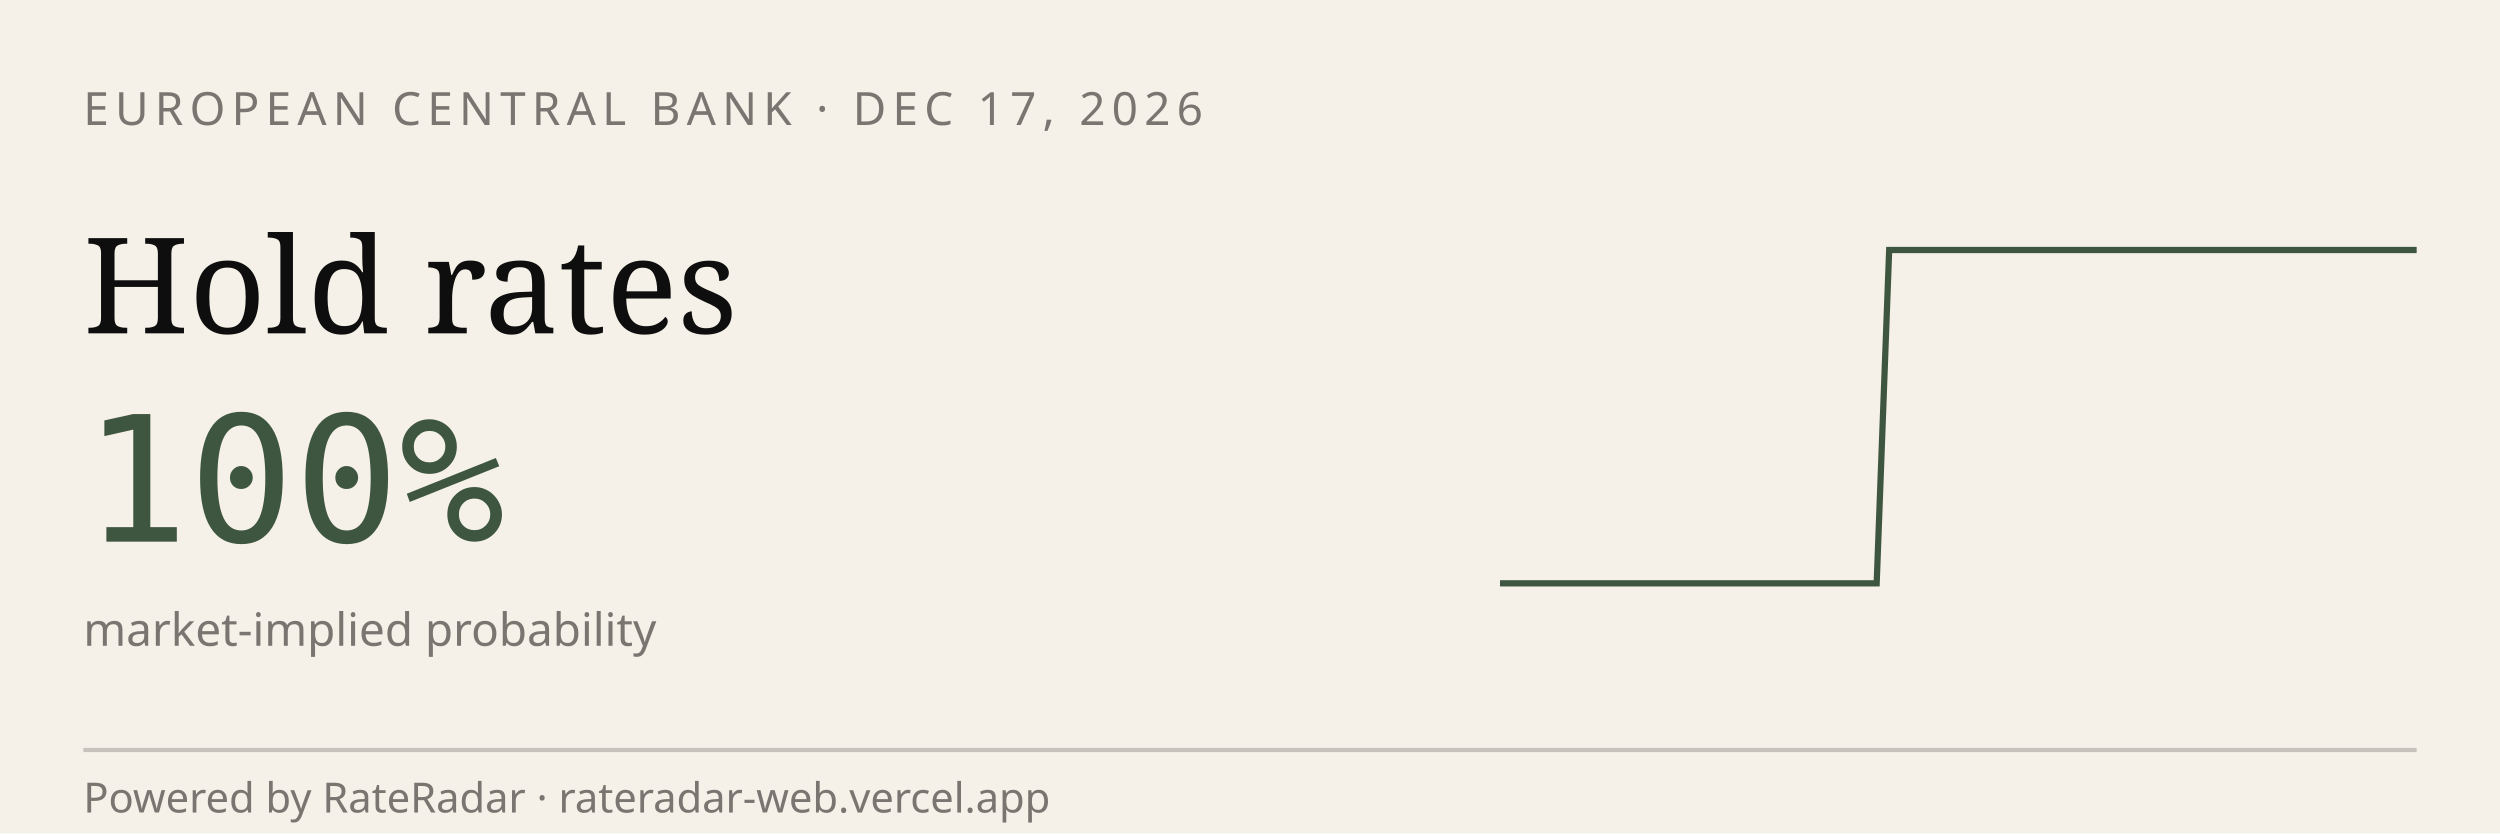
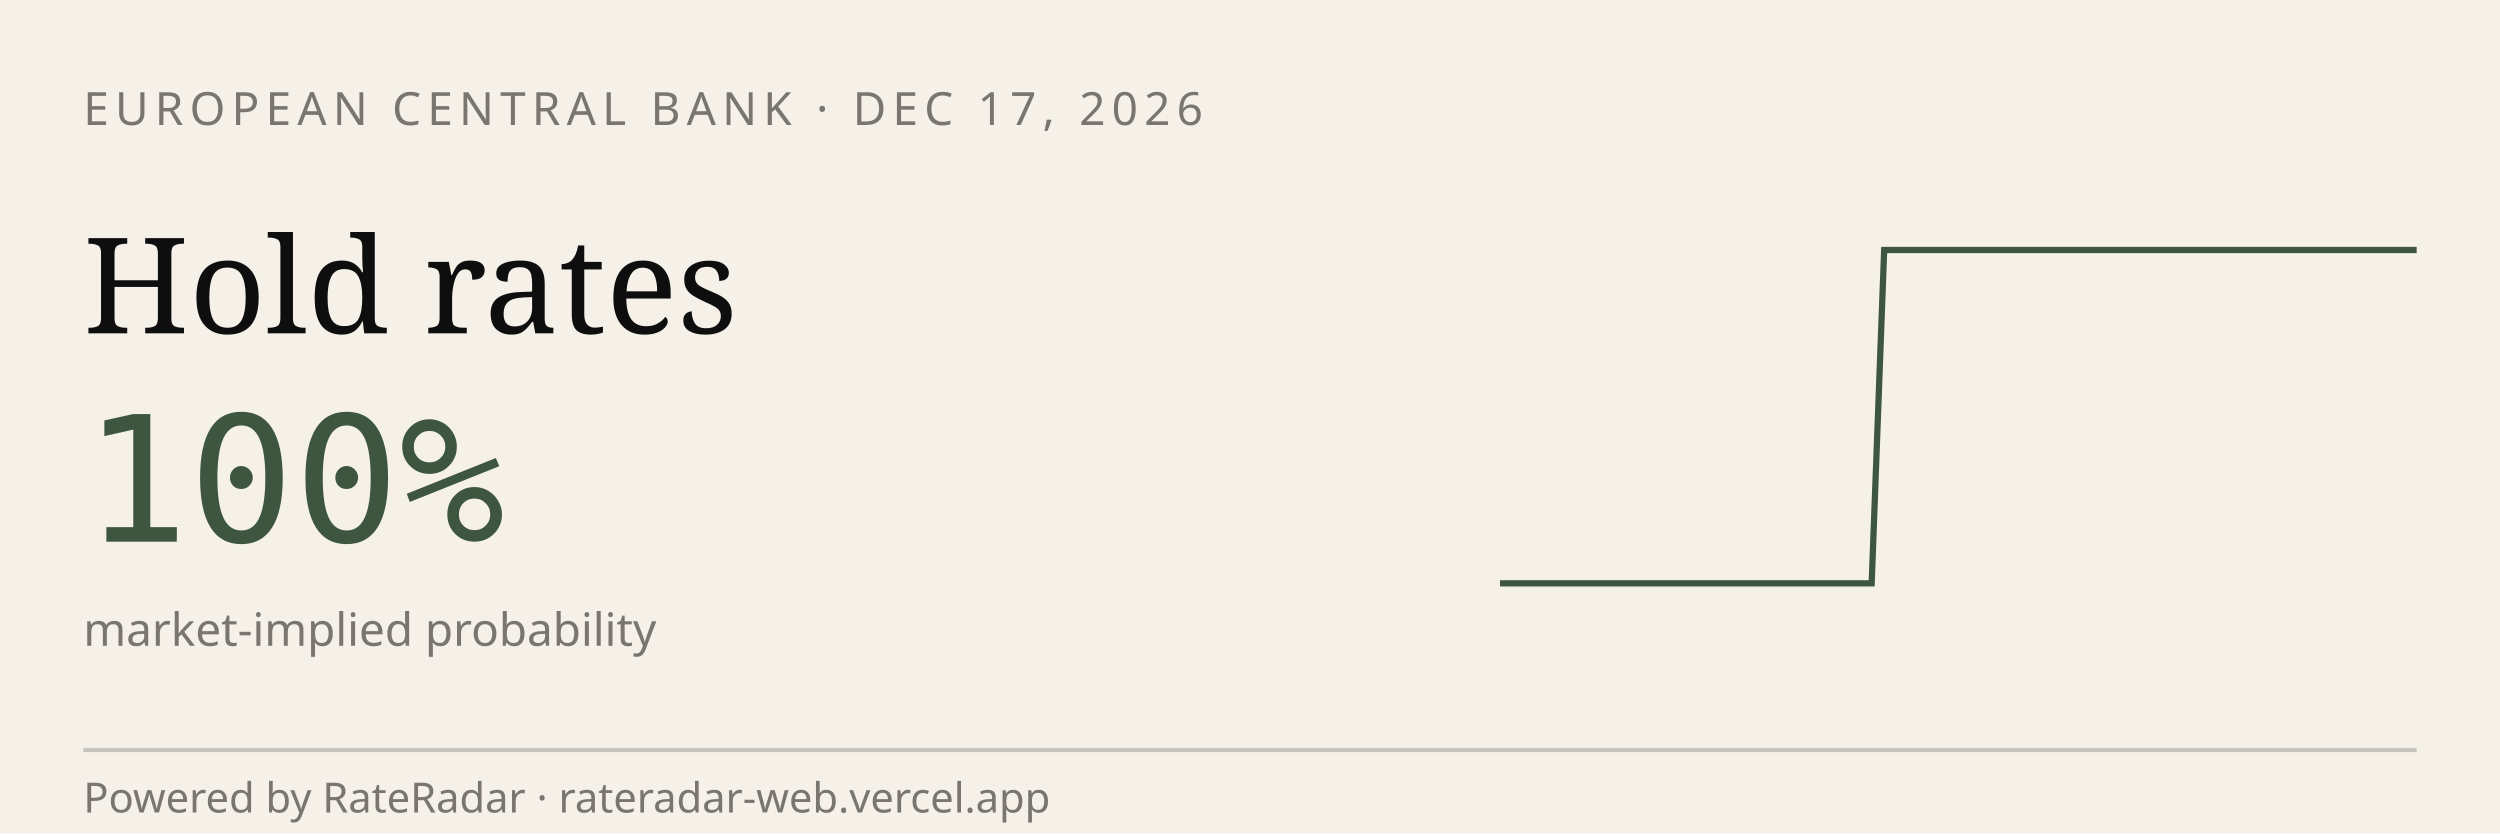
<svg xmlns="http://www.w3.org/2000/svg" viewBox="0 0 600 200" width="600" height="200" role="img" aria-label="RateRadar live odds for ECB 2026-12-17">
  <rect width="600" height="200" fill="#F5F1E8" />
  <text x="20" y="30" font-family="sans-serif" font-size="11" letter-spacing="1.5" fill="#7A7570">EUROPEAN CENTRAL BANK · DEC 17, 2026</text>
  <text x="20" y="80" font-family="Georgia, serif" font-size="32" fill="#0E0E0E">Hold rates</text>
  <text x="20" y="130" font-family="monospace" font-size="42" fill="#3E5640">100%</text>
  <text x="20" y="155" font-family="sans-serif" font-size="11" fill="#7A7570">market-implied probability</text>
-   <path d="M 360.0,140.0 L 363.0,140.0 L 366.0,140.0 L 369.0,140.0 L 372.1,140.0 L 375.1,140.0 L 378.1,140.0 L 381.1,140.0 L 384.1,140.0 L 387.1,140.0 L 390.1,140.0 L 393.2,140.0 L 396.2,140.0 L 399.2,140.0 L 402.2,140.0 L 405.2,140.0 L 408.2,140.0 L 411.2,140.0 L 414.2,140.0 L 417.3,140.0 L 420.3,140.0 L 423.3,140.0 L 426.3,140.0 L 429.3,140.0 L 432.3,140.0 L 435.3,140.0 L 438.4,140.0 L 441.4,140.0 L 444.4,140.0 L 447.4,140.0 L 450.4,140.0 L 453.4,60.0 L 456.4,60.0 L 459.5,60.0 L 462.5,60.0 L 465.5,60.0 L 468.5,60.0 L 471.5,60.0 L 474.5,60.0 L 477.5,60.0 L 480.5,60.0 L 483.6,60.0 L 486.6,60.0 L 489.6,60.0 L 492.6,60.0 L 495.6,60.0 L 498.6,60.0 L 501.6,60.0 L 504.7,60.0 L 507.7,60.0 L 510.7,60.0 L 513.7,60.0 L 516.7,60.0 L 519.7,60.0 L 522.7,60.0 L 525.8,60.0 L 528.8,60.0 L 531.8,60.0 L 534.8,60.0 L 537.8,60.0 L 540.8,60.0 L 543.8,60.0 L 546.8,60.0 L 549.9,60.0 L 552.9,60.0 L 555.9,60.0 L 558.9,60.0 L 561.9,60.0 L 564.9,60.0 L 567.9,60.0 L 571.0,60.0 L 574.0,60.0 L 577.0,60.0 L 580.0,60.0" stroke="#3E5640" stroke-width="1.5" fill="none" />
+   <path d="M 360.0,140.0 L 363.0,140.0 L 365.9,140.0 L 368.9,140.0 L 371.9,140.0 L 374.9,140.0 L 377.8,140.0 L 380.8,140.0 L 383.8,140.0 L 386.8,140.0 L 389.7,140.0 L 392.7,140.0 L 395.7,140.0 L 398.6,140.0 L 401.6,140.0 L 404.6,140.0 L 407.6,140.0 L 410.5,140.0 L 413.5,140.0 L 416.5,140.0 L 419.5,140.0 L 422.4,140.0 L 425.4,140.0 L 428.4,140.0 L 431.4,140.0 L 434.3,140.0 L 437.3,140.0 L 440.3,140.0 L 443.2,140.0 L 446.2,140.0 L 449.2,140.0 L 452.2,60.0 L 455.1,60.0 L 458.1,60.0 L 461.1,60.0 L 464.1,60.0 L 467.0,60.0 L 470.0,60.0 L 473.0,60.0 L 475.9,60.0 L 478.9,60.0 L 481.9,60.0 L 484.9,60.0 L 487.8,60.0 L 490.8,60.0 L 493.8,60.0 L 496.8,60.0 L 499.7,60.0 L 502.7,60.0 L 505.7,60.0 L 508.6,60.0 L 511.6,60.0 L 514.6,60.0 L 517.6,60.0 L 520.5,60.0 L 523.5,60.0 L 526.5,60.0 L 529.5,60.0 L 532.4,60.0 L 535.4,60.0 L 538.4,60.0 L 541.4,60.0 L 544.3,60.0 L 547.3,60.0 L 550.3,60.0 L 553.2,60.0 L 556.2,60.0 L 559.2,60.0 L 562.2,60.0 L 565.1,60.0 L 568.1,60.0 L 571.1,60.0 L 574.1,60.0 L 577.0,60.0 L 580.0,60.0" stroke="#3E5640" stroke-width="1.5" fill="none" />
  <line x1="20" y1="180" x2="580" y2="180" stroke="#0E0E0E33" />
  <text x="20" y="195" font-family="sans-serif" font-size="10" fill="#7A7570">Powered by RateRadar · rateradar-web.vercel.app</text>
</svg>
